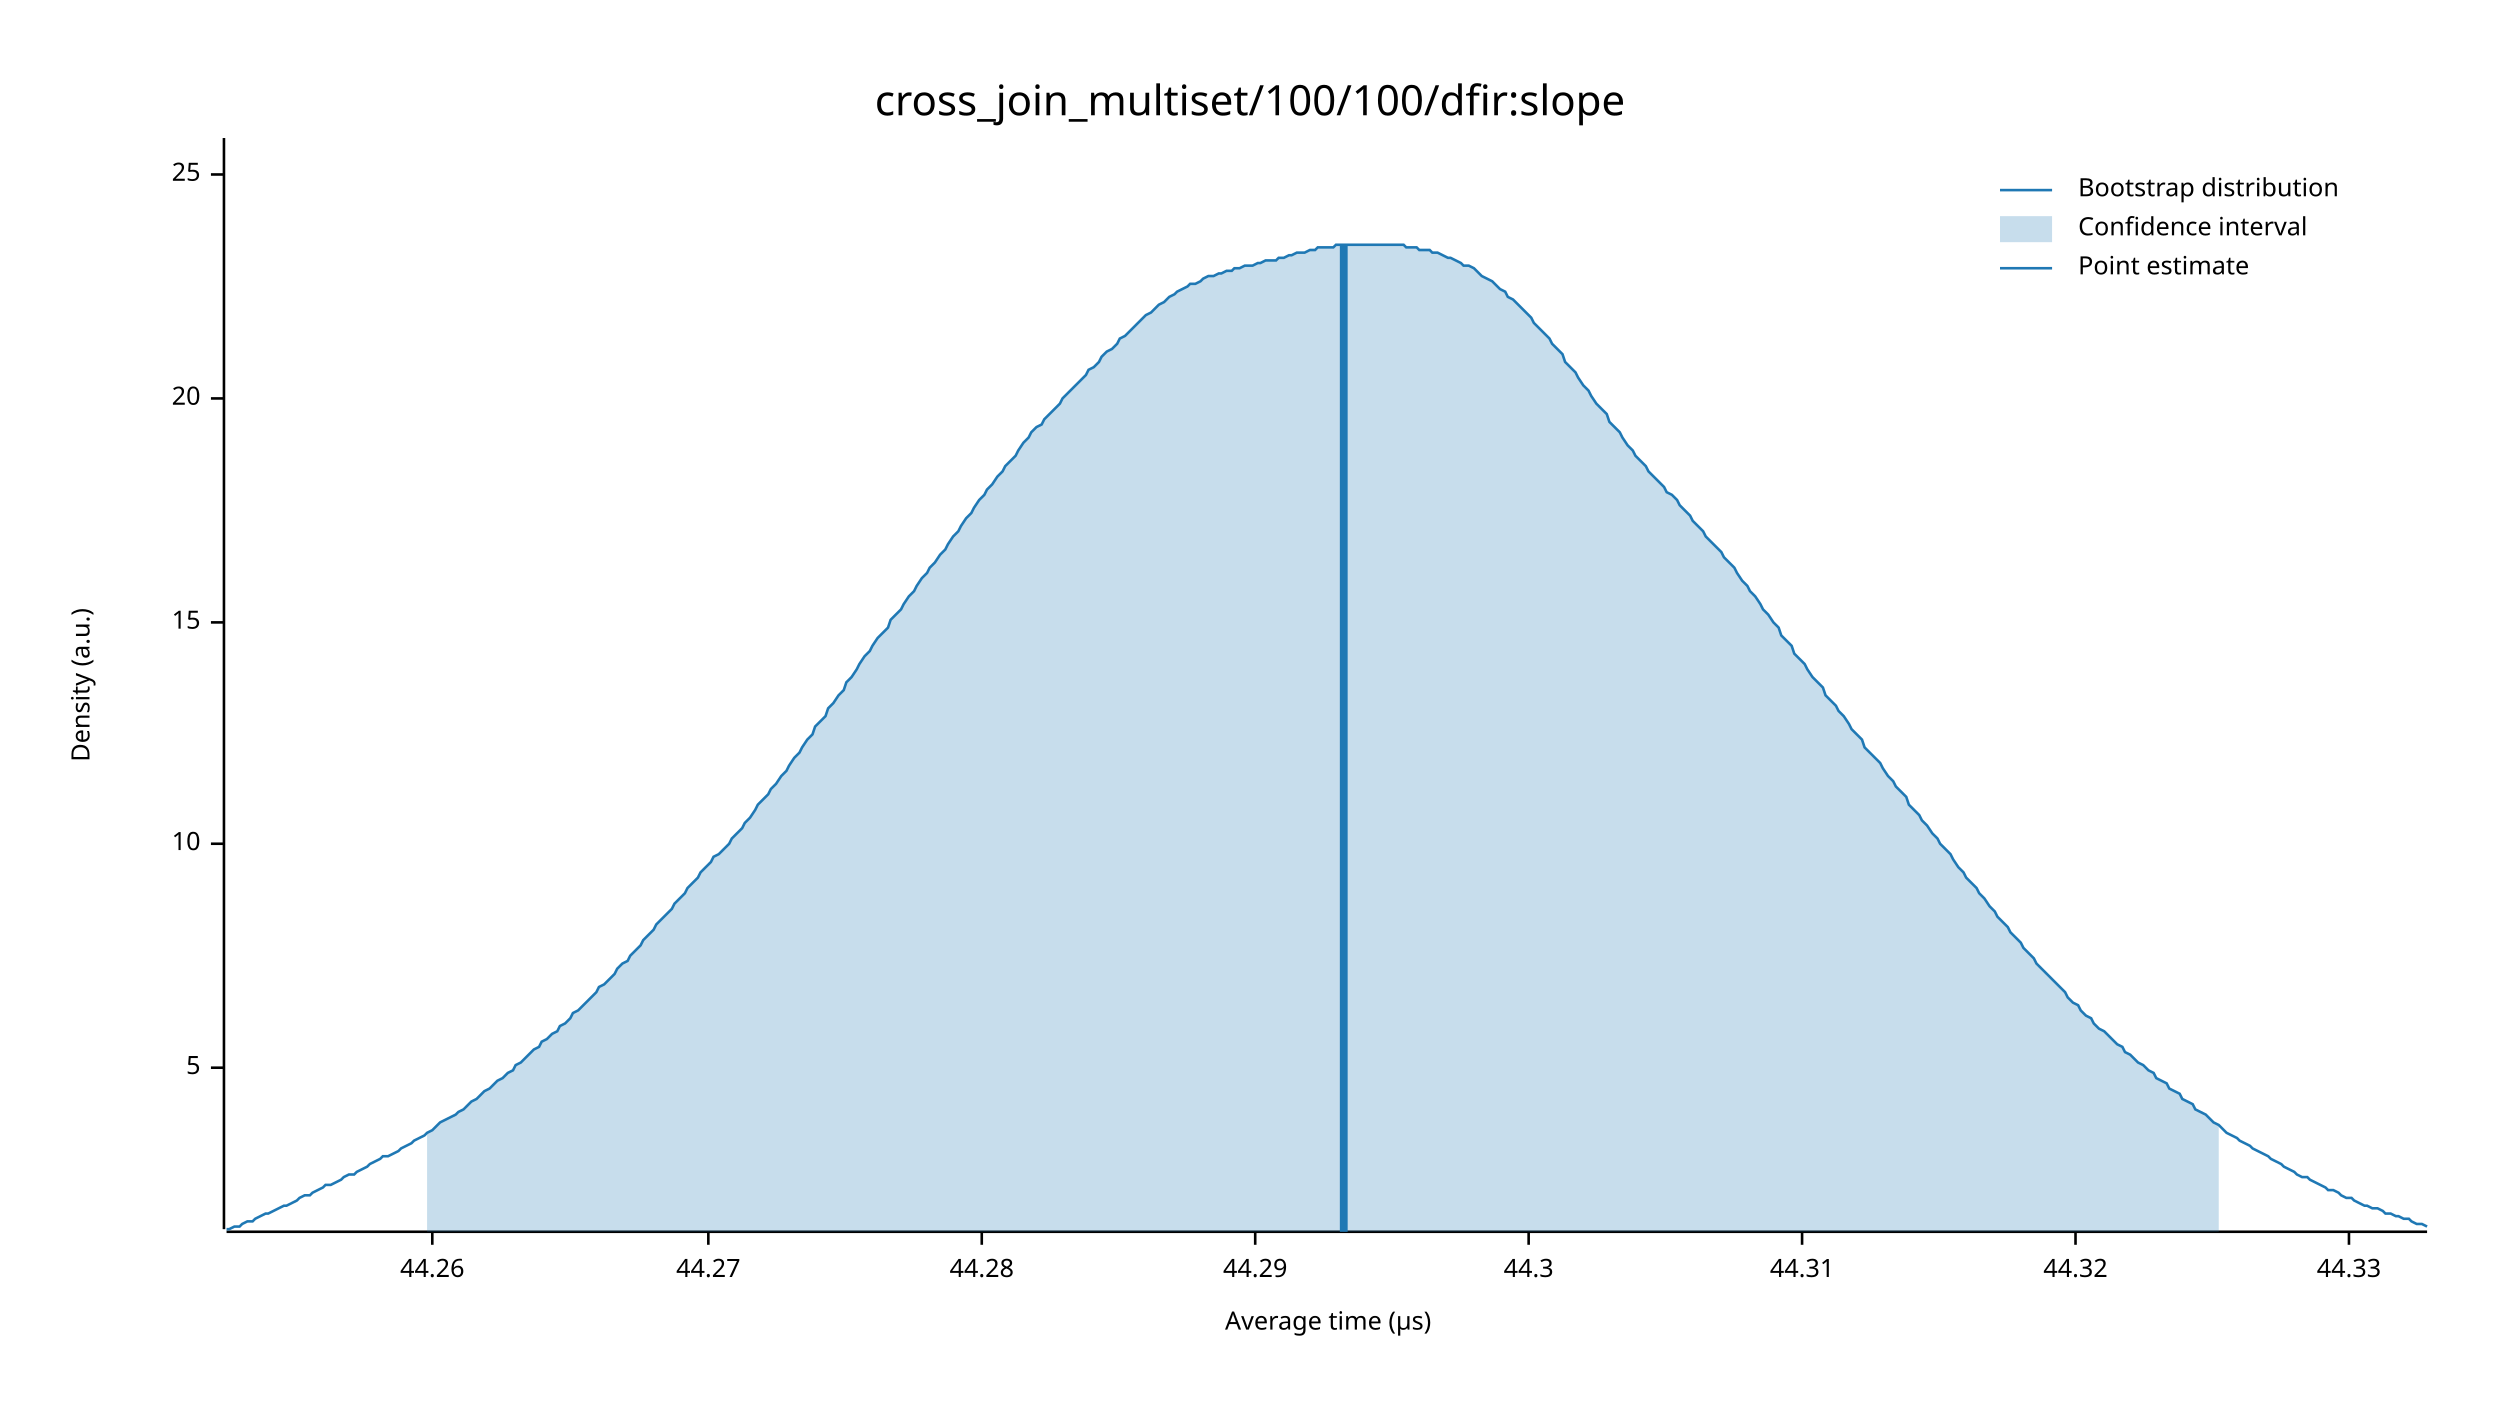
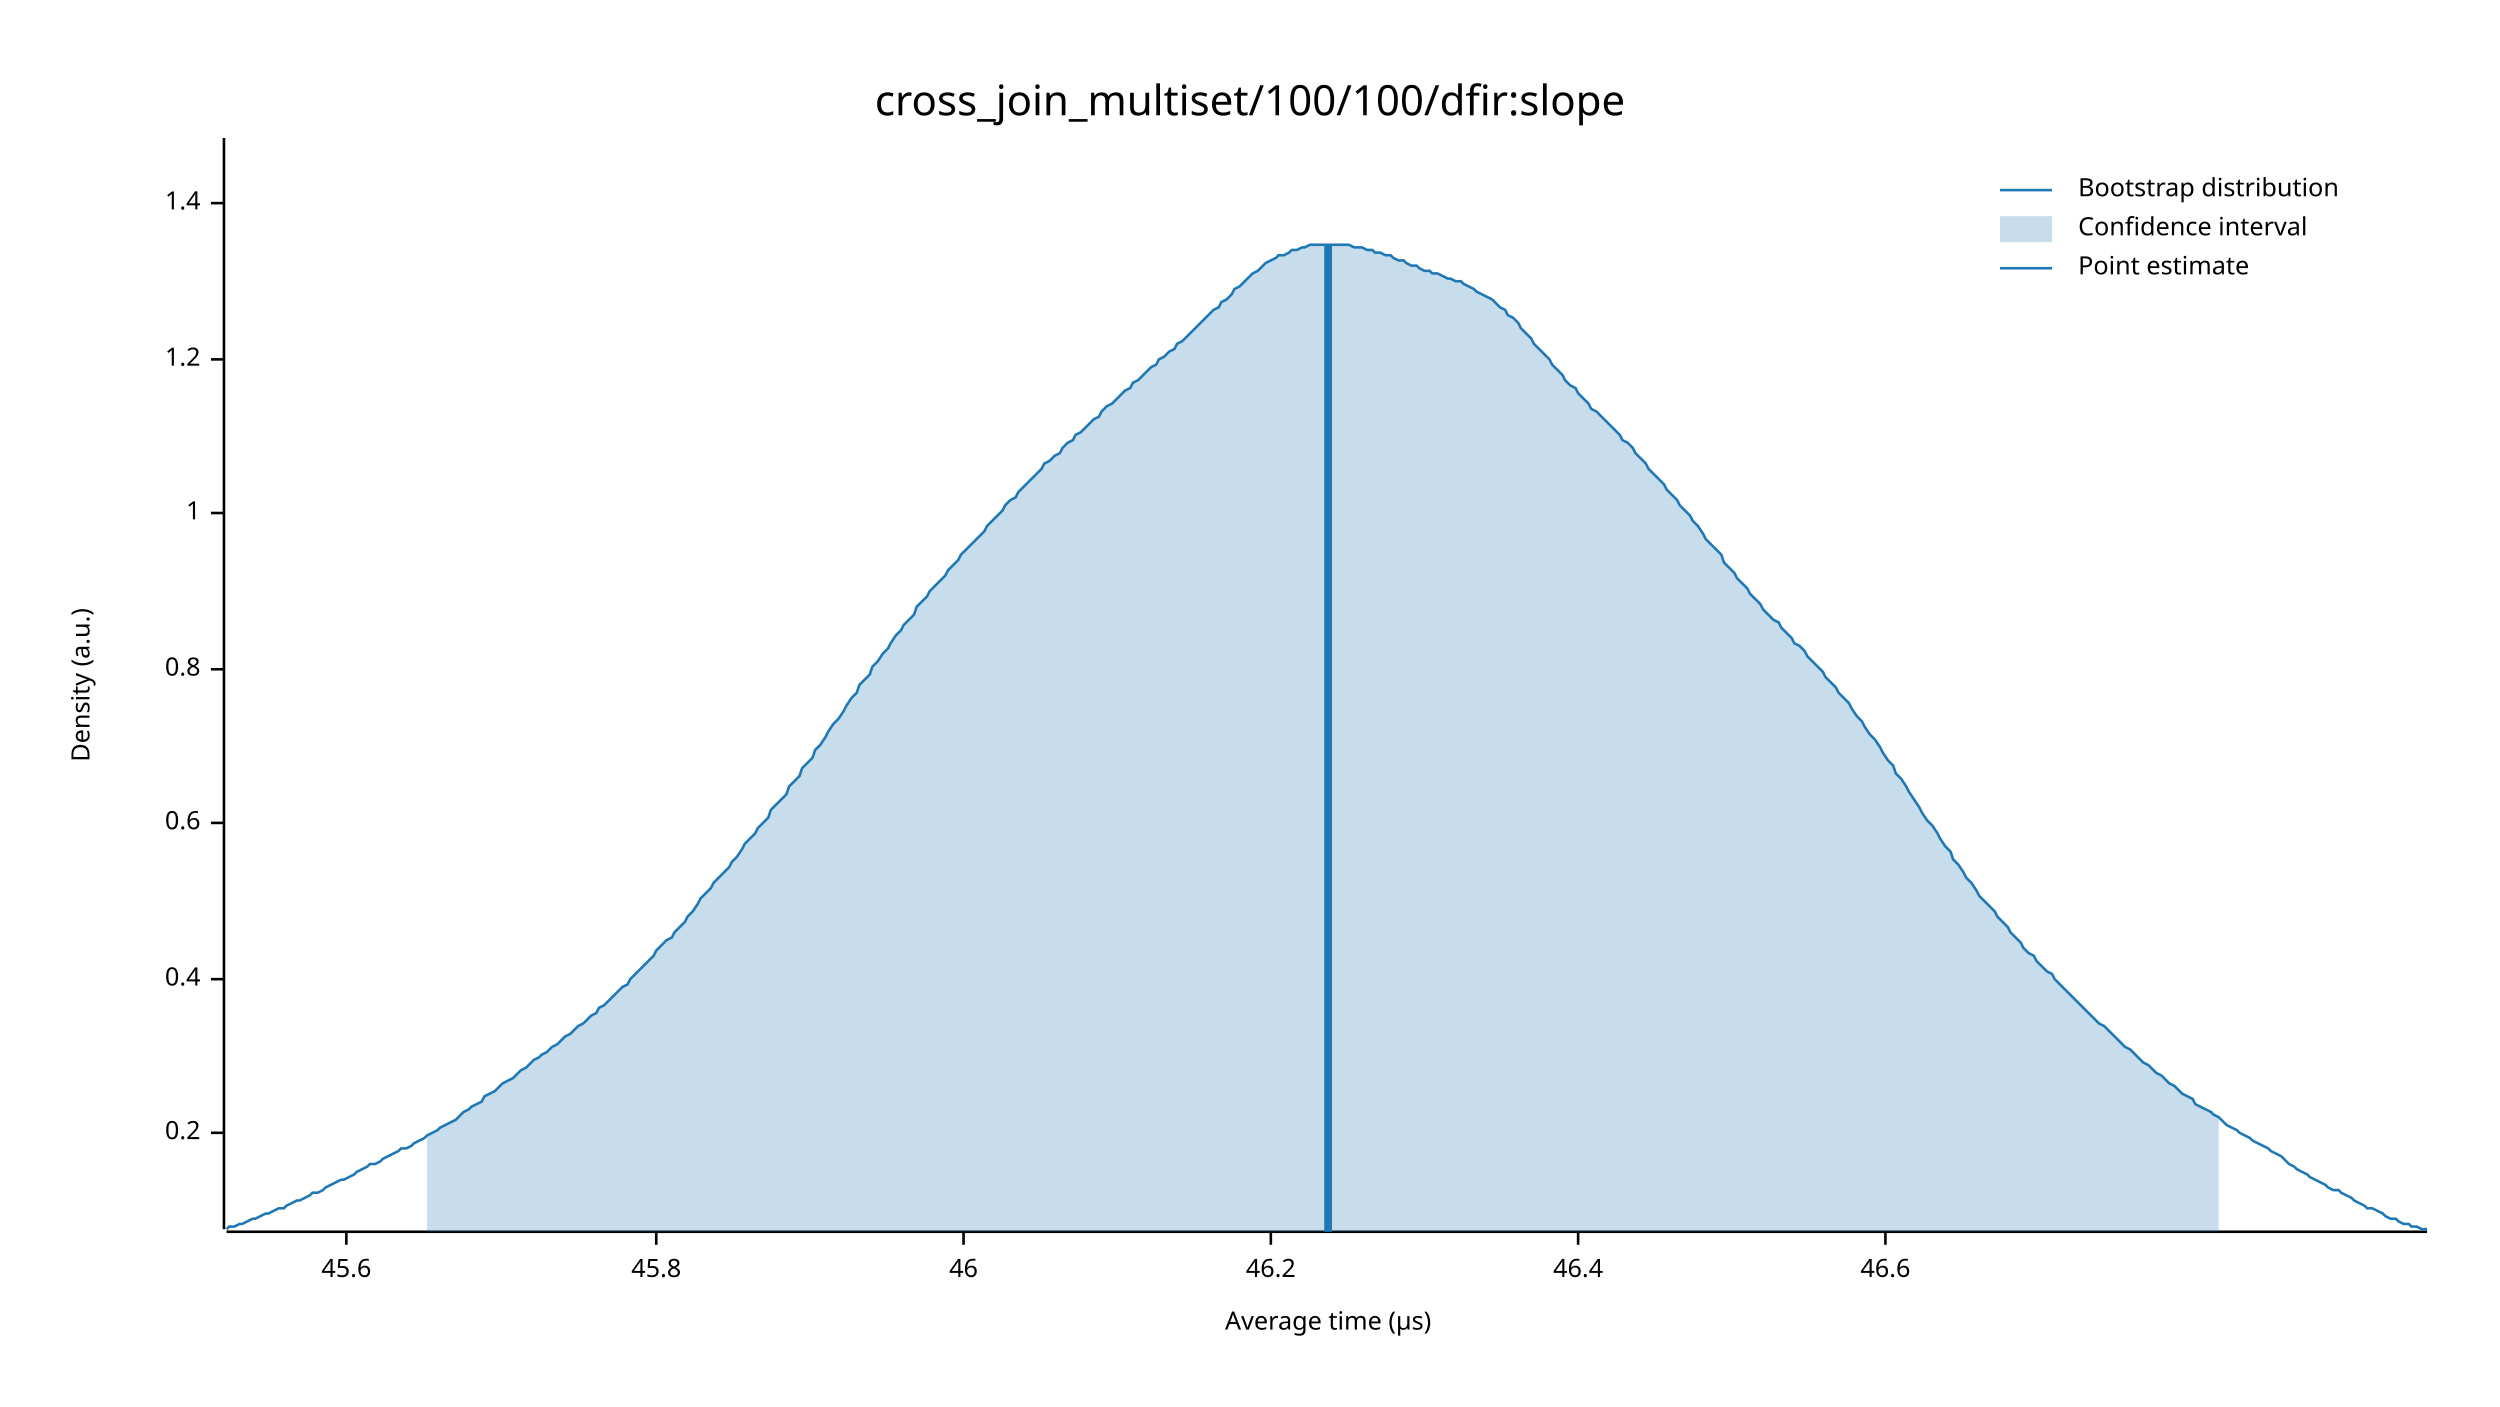
<svg xmlns="http://www.w3.org/2000/svg" width="960" height="540" viewBox="0 0 960 540">
  <text x="480" y="32" dy="0.76em" text-anchor="middle" font-family="sans-serif" font-size="16.129" opacity="1" fill="#000000">
cross_join_multiset/100/100/dfir:slope
</text>
  <text x="27" y="263" dy="0.76em" text-anchor="middle" font-family="sans-serif" font-size="9.677" opacity="1" fill="#000000" transform="rotate(270, 27, 263)">
Density (a.u.)
</text>
  <text x="510" y="513" dy="-0.5ex" text-anchor="middle" font-family="sans-serif" font-size="9.677" opacity="1" fill="#000000">
Average time (µs)
</text>
  <polyline fill="none" opacity="1" stroke="#000000" stroke-width="1" points="86,53 86,472 " />
-   <text x="77" y="410" dy="0.5ex" text-anchor="end" font-family="sans-serif" font-size="9.677" opacity="1" fill="#000000">
- 5
+   <text x="77" y="435" dy="0.5ex" text-anchor="end" font-family="sans-serif" font-size="9.677" opacity="1" fill="#000000">
+ 0.2
</text>
-   <polyline fill="none" opacity="1" stroke="#000000" stroke-width="1" points="81,410 86,410 " />
-   <text x="77" y="324" dy="0.5ex" text-anchor="end" font-family="sans-serif" font-size="9.677" opacity="1" fill="#000000">
- 10
+   <polyline fill="none" opacity="1" stroke="#000000" stroke-width="1" points="81,435 86,435 " />
+   <text x="77" y="376" dy="0.5ex" text-anchor="end" font-family="sans-serif" font-size="9.677" opacity="1" fill="#000000">
+ 0.4
</text>
-   <polyline fill="none" opacity="1" stroke="#000000" stroke-width="1" points="81,324 86,324 " />
-   <text x="77" y="239" dy="0.5ex" text-anchor="end" font-family="sans-serif" font-size="9.677" opacity="1" fill="#000000">
- 15
+   <polyline fill="none" opacity="1" stroke="#000000" stroke-width="1" points="81,376 86,376 " />
+   <text x="77" y="316" dy="0.5ex" text-anchor="end" font-family="sans-serif" font-size="9.677" opacity="1" fill="#000000">
+ 0.6
</text>
-   <polyline fill="none" opacity="1" stroke="#000000" stroke-width="1" points="81,239 86,239 " />
-   <text x="77" y="153" dy="0.5ex" text-anchor="end" font-family="sans-serif" font-size="9.677" opacity="1" fill="#000000">
- 20
+   <polyline fill="none" opacity="1" stroke="#000000" stroke-width="1" points="81,316 86,316 " />
+   <text x="77" y="257" dy="0.5ex" text-anchor="end" font-family="sans-serif" font-size="9.677" opacity="1" fill="#000000">
+ 0.8
</text>
-   <polyline fill="none" opacity="1" stroke="#000000" stroke-width="1" points="81,153 86,153 " />
-   <text x="77" y="67" dy="0.5ex" text-anchor="end" font-family="sans-serif" font-size="9.677" opacity="1" fill="#000000">
- 25
+   <polyline fill="none" opacity="1" stroke="#000000" stroke-width="1" points="81,257 86,257 " />
+   <text x="77" y="197" dy="0.5ex" text-anchor="end" font-family="sans-serif" font-size="9.677" opacity="1" fill="#000000">
+ 1
</text>
-   <polyline fill="none" opacity="1" stroke="#000000" stroke-width="1" points="81,67 86,67 " />
+   <polyline fill="none" opacity="1" stroke="#000000" stroke-width="1" points="81,197 86,197 " />
+   <text x="77" y="138" dy="0.5ex" text-anchor="end" font-family="sans-serif" font-size="9.677" opacity="1" fill="#000000">
+ 1.2
+ </text>
+   <polyline fill="none" opacity="1" stroke="#000000" stroke-width="1" points="81,138 86,138 " />
+   <text x="77" y="78" dy="0.5ex" text-anchor="end" font-family="sans-serif" font-size="9.677" opacity="1" fill="#000000">
+ 1.4
+ </text>
+   <polyline fill="none" opacity="1" stroke="#000000" stroke-width="1" points="81,78 86,78 " />
  <polyline fill="none" opacity="1" stroke="#000000" stroke-width="1" points="87,473 932,473 " />
-   <text x="166" y="483" dy="0.76em" text-anchor="middle" font-family="sans-serif" font-size="9.677" opacity="1" fill="#000000">
- 44.26
+   <text x="133" y="483" dy="0.76em" text-anchor="middle" font-family="sans-serif" font-size="9.677" opacity="1" fill="#000000">
+ 45.6
</text>
-   <polyline fill="none" opacity="1" stroke="#000000" stroke-width="1" points="166,473 166,478 " />
-   <text x="272" y="483" dy="0.76em" text-anchor="middle" font-family="sans-serif" font-size="9.677" opacity="1" fill="#000000">
- 44.27
+   <polyline fill="none" opacity="1" stroke="#000000" stroke-width="1" points="133,473 133,478 " />
+   <text x="252" y="483" dy="0.76em" text-anchor="middle" font-family="sans-serif" font-size="9.677" opacity="1" fill="#000000">
+ 45.8
</text>
-   <polyline fill="none" opacity="1" stroke="#000000" stroke-width="1" points="272,473 272,478 " />
-   <text x="377" y="483" dy="0.76em" text-anchor="middle" font-family="sans-serif" font-size="9.677" opacity="1" fill="#000000">
- 44.28
+   <polyline fill="none" opacity="1" stroke="#000000" stroke-width="1" points="252,473 252,478 " />
+   <text x="370" y="483" dy="0.76em" text-anchor="middle" font-family="sans-serif" font-size="9.677" opacity="1" fill="#000000">
+ 46
</text>
-   <polyline fill="none" opacity="1" stroke="#000000" stroke-width="1" points="377,473 377,478 " />
-   <text x="482" y="483" dy="0.76em" text-anchor="middle" font-family="sans-serif" font-size="9.677" opacity="1" fill="#000000">
- 44.29
+   <polyline fill="none" opacity="1" stroke="#000000" stroke-width="1" points="370,473 370,478 " />
+   <text x="488" y="483" dy="0.76em" text-anchor="middle" font-family="sans-serif" font-size="9.677" opacity="1" fill="#000000">
+ 46.2
</text>
-   <polyline fill="none" opacity="1" stroke="#000000" stroke-width="1" points="482,473 482,478 " />
-   <text x="587" y="483" dy="0.76em" text-anchor="middle" font-family="sans-serif" font-size="9.677" opacity="1" fill="#000000">
- 44.3
+   <polyline fill="none" opacity="1" stroke="#000000" stroke-width="1" points="488,473 488,478 " />
+   <text x="606" y="483" dy="0.76em" text-anchor="middle" font-family="sans-serif" font-size="9.677" opacity="1" fill="#000000">
+ 46.4
</text>
-   <polyline fill="none" opacity="1" stroke="#000000" stroke-width="1" points="587,473 587,478 " />
-   <text x="692" y="483" dy="0.76em" text-anchor="middle" font-family="sans-serif" font-size="9.677" opacity="1" fill="#000000">
- 44.31
+   <polyline fill="none" opacity="1" stroke="#000000" stroke-width="1" points="606,473 606,478 " />
+   <text x="724" y="483" dy="0.76em" text-anchor="middle" font-family="sans-serif" font-size="9.677" opacity="1" fill="#000000">
+ 46.6
</text>
-   <polyline fill="none" opacity="1" stroke="#000000" stroke-width="1" points="692,473 692,478 " />
-   <text x="797" y="483" dy="0.76em" text-anchor="middle" font-family="sans-serif" font-size="9.677" opacity="1" fill="#000000">
- 44.32
- </text>
-   <polyline fill="none" opacity="1" stroke="#000000" stroke-width="1" points="797,473 797,478 " />
-   <text x="902" y="483" dy="0.76em" text-anchor="middle" font-family="sans-serif" font-size="9.677" opacity="1" fill="#000000">
- 44.33
- </text>
-   <polyline fill="none" opacity="1" stroke="#000000" stroke-width="1" points="902,473 902,478 " />
-   <polyline fill="none" opacity="1" stroke="#1F78B4" stroke-width="1" points="87,472 88,472 90,471 92,471 93,470 95,469 97,469 98,468 100,467 102,466 103,466 105,465 107,464 109,463 110,463 112,462 114,461 115,460 117,459 119,459 120,458 122,457 124,456 125,455 127,455 129,454 131,453 132,452 134,451 136,451 137,450 139,449 141,448 142,447 144,446 146,445 147,444 149,444 151,443 153,442 154,441 156,440 158,439 159,438 161,437 163,436 164,435 166,434 168,432 169,431 171,430 173,429 175,428 176,427 178,426 180,424 181,423 183,422 185,420 186,419 188,418 190,416 191,415 193,414 195,412 197,411 198,409 200,408 202,406 203,405 205,403 207,402 208,400 210,399 212,397 214,396 215,394 217,393 219,391 220,389 222,388 224,386 225,385 227,383 229,381 230,379 232,378 234,376 236,374 237,372 239,370 241,369 242,367 244,365 246,363 247,361 249,359 251,357 252,355 254,353 256,351 258,349 259,347 261,345 263,343 264,341 266,339 268,337 269,335 271,333 273,331 274,329 276,328 278,326 280,324 281,322 283,320 285,318 286,316 288,314 290,311 291,309 293,307 295,305 296,303 298,301 300,298 302,296 303,294 305,291 307,289 308,287 310,284 312,282 313,279 315,277 317,275 318,272 320,270 322,267 324,265 325,262 327,260 329,257 330,255 332,252 334,250 335,248 337,245 339,243 341,241 342,238 344,236 346,234 347,232 349,229 351,227 352,225 354,222 356,220 357,218 359,216 361,213 363,211 364,209 366,206 368,204 369,202 371,199 373,197 374,195 376,192 378,190 379,188 381,186 383,183 385,181 386,179 388,177 390,175 391,173 393,170 395,168 396,166 398,164 400,163 401,161 403,159 405,157 407,155 408,153 410,151 412,149 413,148 415,146 417,144 418,142 420,141 422,139 423,137 425,135 427,134 429,132 430,130 432,129 434,127 435,126 437,124 439,122 440,121 442,120 444,118 445,117 447,116 449,114 451,113 452,112 454,111 456,110 457,109 459,109 461,108 462,107 464,106 466,106 468,105 469,105 471,104 473,104 474,103 476,103 478,102 479,102 481,102 483,101 484,101 486,100 488,100 490,100 491,99 493,99 495,98 496,98 498,97 500,97 501,97 503,96 505,96 506,95 508,95 510,95 512,95 513,94 515,94 517,94 518,94 520,94 522,94 523,94 525,94 527,94 528,94 530,94 532,94 534,94 535,94 537,94 539,94 540,95 542,95 544,95 545,96 547,96 549,96 550,97 552,97 554,98 556,99 557,99 559,100 561,101 562,102 564,102 566,103 567,104 569,106 571,107 573,108 574,109 576,111 578,112 579,114 581,115 583,117 584,118 586,120 588,122 589,124 591,126 593,128 595,130 596,132 598,134 600,136 601,139 603,141 605,143 606,145 608,148 610,150 611,152 613,155 615,157 617,159 618,162 620,164 622,166 623,168 625,171 627,173 628,175 630,177 632,179 633,181 635,183 637,185 639,187 640,189 642,190 644,192 645,194 647,196 649,198 650,200 652,202 654,204 655,206 657,208 659,210 661,212 662,214 664,216 666,218 667,220 669,223 671,225 672,227 674,229 676,232 677,234 679,236 681,239 683,241 684,244 686,246 688,248 689,251 691,253 693,255 694,257 696,260 698,262 700,264 701,267 703,269 705,271 706,273 708,275 710,278 711,280 713,282 715,284 716,287 718,289 720,291 722,293 723,295 725,298 727,300 728,302 730,304 732,306 733,309 735,311 737,313 738,315 740,317 742,320 744,322 745,324 747,326 749,328 750,330 752,333 754,335 755,337 757,339 759,341 760,343 762,345 764,348 766,350 767,352 769,354 771,356 772,358 774,360 776,362 777,364 779,366 781,368 782,370 784,372 786,374 788,376 789,377 791,379 793,381 794,383 796,385 798,386 799,388 801,390 803,391 804,393 806,395 808,396 810,398 811,399 813,401 815,402 816,404 818,405 820,407 821,408 823,409 825,411 827,412 828,414 830,415 832,416 833,418 835,419 837,420 838,422 840,423 842,424 843,426 845,427 847,428 849,430 850,431 852,432 854,434 855,435 857,436 859,437 860,438 862,439 864,440 865,441 867,442 869,443 871,444 872,445 874,446 876,447 877,448 879,449 881,450 882,451 884,452 886,452 887,453 889,454 891,455 893,456 894,457 896,457 898,458 899,459 901,460 903,460 904,461 906,462 908,463 909,463 911,464 913,464 915,465 916,466 918,466 920,467 921,467 923,468 925,468 926,469 928,470 930,470 932,471 " />
-   <polygon opacity="0.25" fill="#1F78B4" points="164,435 166,434 168,432 169,431 171,430 173,429 175,428 176,427 178,426 180,424 181,423 183,422 185,420 186,419 188,418 190,416 191,415 193,414 195,412 197,411 198,409 200,408 202,406 203,405 205,403 207,402 208,400 210,399 212,397 214,396 215,394 217,393 219,391 220,389 222,388 224,386 225,385 227,383 229,381 230,379 232,378 234,376 236,374 237,372 239,370 241,369 242,367 244,365 246,363 247,361 249,359 251,357 252,355 254,353 256,351 258,349 259,347 261,345 263,343 264,341 266,339 268,337 269,335 271,333 273,331 274,329 276,328 278,326 280,324 281,322 283,320 285,318 286,316 288,314 290,311 291,309 293,307 295,305 296,303 298,301 300,298 302,296 303,294 305,291 307,289 308,287 310,284 312,282 313,279 315,277 317,275 318,272 320,270 322,267 324,265 325,262 327,260 329,257 330,255 332,252 334,250 335,248 337,245 339,243 341,241 342,238 344,236 346,234 347,232 349,229 351,227 352,225 354,222 356,220 357,218 359,216 361,213 363,211 364,209 366,206 368,204 369,202 371,199 373,197 374,195 376,192 378,190 379,188 381,186 383,183 385,181 386,179 388,177 390,175 391,173 393,170 395,168 396,166 398,164 400,163 401,161 403,159 405,157 407,155 408,153 410,151 412,149 413,148 415,146 417,144 418,142 420,141 422,139 423,137 425,135 427,134 429,132 430,130 432,129 434,127 435,126 437,124 439,122 440,121 442,120 444,118 445,117 447,116 449,114 451,113 452,112 454,111 456,110 457,109 459,109 461,108 462,107 464,106 466,106 468,105 469,105 471,104 473,104 474,103 476,103 478,102 479,102 481,102 483,101 484,101 486,100 488,100 490,100 491,99 493,99 495,98 496,98 498,97 500,97 501,97 503,96 505,96 506,95 508,95 510,95 512,95 513,94 515,94 517,94 518,94 520,94 522,94 523,94 525,94 527,94 528,94 530,94 532,94 534,94 535,94 537,94 539,94 540,95 542,95 544,95 545,96 547,96 549,96 550,97 552,97 554,98 556,99 557,99 559,100 561,101 562,102 564,102 566,103 567,104 569,106 571,107 573,108 574,109 576,111 578,112 579,114 581,115 583,117 584,118 586,120 588,122 589,124 591,126 593,128 595,130 596,132 598,134 600,136 601,139 603,141 605,143 606,145 608,148 610,150 611,152 613,155 615,157 617,159 618,162 620,164 622,166 623,168 625,171 627,173 628,175 630,177 632,179 633,181 635,183 637,185 639,187 640,189 642,190 644,192 645,194 647,196 649,198 650,200 652,202 654,204 655,206 657,208 659,210 661,212 662,214 664,216 666,218 667,220 669,223 671,225 672,227 674,229 676,232 677,234 679,236 681,239 683,241 684,244 686,246 688,248 689,251 691,253 693,255 694,257 696,260 698,262 700,264 701,267 703,269 705,271 706,273 708,275 710,278 711,280 713,282 715,284 716,287 718,289 720,291 722,293 723,295 725,298 727,300 728,302 730,304 732,306 733,309 735,311 737,313 738,315 740,317 742,320 744,322 745,324 747,326 749,328 750,330 752,333 754,335 755,337 757,339 759,341 760,343 762,345 764,348 766,350 767,352 769,354 771,356 772,358 774,360 776,362 777,364 779,366 781,368 782,370 784,372 786,374 788,376 789,377 791,379 793,381 794,383 796,385 798,386 799,388 801,390 803,391 804,393 806,395 808,396 810,398 811,399 813,401 815,402 816,404 818,405 820,407 821,408 823,409 825,411 827,412 828,414 830,415 832,416 833,418 835,419 837,420 838,422 840,423 842,424 843,426 845,427 847,428 849,430 850,431 852,432 852,473 164,473 " />
-   <polyline fill="none" opacity="1" stroke="#1F78B4" stroke-width="3" points="516,473 516,94 " />
+   <polyline fill="none" opacity="1" stroke="#000000" stroke-width="1" points="724,473 724,478 " />
+   <polyline fill="none" opacity="1" stroke="#1F78B4" stroke-width="1" points="87,472 88,471 90,471 92,470 93,470 95,469 97,468 98,468 100,467 102,466 103,466 105,465 107,464 109,464 110,463 112,462 114,461 115,461 117,460 119,459 120,458 122,458 124,457 125,456 127,455 129,454 131,453 132,453 134,452 136,451 137,450 139,449 141,448 142,447 144,447 146,446 147,445 149,444 151,443 153,442 154,441 156,441 158,440 159,439 161,438 163,437 164,436 166,435 168,434 169,433 171,432 173,431 175,430 176,429 178,427 180,426 181,425 183,424 185,423 186,421 188,420 190,419 191,418 193,416 195,415 197,414 198,413 200,411 202,410 203,409 205,407 207,406 208,405 210,404 212,402 214,401 215,400 217,398 219,397 220,396 222,394 224,393 225,392 227,390 229,389 230,387 232,386 234,384 236,382 237,381 239,379 241,378 242,376 244,374 246,372 247,371 249,369 251,367 252,365 254,363 256,361 258,360 259,358 261,356 263,354 264,352 266,350 268,347 269,345 271,343 273,341 274,339 276,337 278,335 280,333 281,331 283,329 285,326 286,324 288,322 290,320 291,318 293,316 295,314 296,311 298,309 300,307 302,305 303,302 305,300 307,298 308,295 310,293 312,291 313,288 315,286 317,283 318,281 320,278 322,276 324,273 325,271 327,268 329,266 330,263 332,261 334,259 335,256 337,254 339,251 341,249 342,247 344,244 346,242 347,240 349,238 351,236 352,233 354,231 356,229 357,227 359,225 361,223 363,221 364,219 366,217 368,215 369,213 371,211 373,209 374,208 376,206 378,204 379,202 381,200 383,198 385,196 386,194 388,192 390,191 391,189 393,187 395,185 396,184 398,182 400,180 401,178 403,177 405,175 407,174 408,172 410,170 412,169 413,167 415,166 417,164 418,163 420,161 422,160 423,158 425,156 427,155 429,153 430,152 432,150 434,149 435,147 437,146 439,144 440,143 442,141 444,140 445,138 447,137 449,135 451,134 452,132 454,131 456,129 457,128 459,126 461,124 462,123 464,121 466,119 468,118 469,116 471,115 473,113 474,111 476,110 478,108 479,107 481,105 483,104 484,103 486,101 488,100 490,99 491,98 493,98 495,97 496,96 498,96 500,95 501,95 503,94 505,94 506,94 508,94 510,94 512,94 513,94 515,94 517,94 518,94 520,95 522,95 523,95 525,96 527,96 528,97 530,97 532,98 534,98 535,99 537,100 539,100 540,101 542,102 544,102 545,103 547,104 549,104 550,105 552,105 554,106 556,107 557,107 559,108 561,108 562,109 564,110 566,111 567,112 569,113 571,114 573,115 574,116 576,118 578,119 579,121 581,122 583,124 584,126 586,128 588,130 589,132 591,134 593,136 595,138 596,140 598,142 600,144 601,146 603,148 605,149 606,151 608,153 610,155 611,157 613,158 615,160 617,162 618,163 620,165 622,167 623,169 625,170 627,172 628,174 630,176 632,178 633,180 635,182 637,184 639,186 640,188 642,190 644,192 645,194 647,196 649,198 650,200 652,202 654,205 655,207 657,209 659,211 661,213 662,216 664,218 666,220 667,222 669,224 671,226 672,228 674,230 676,232 677,234 679,236 681,238 683,239 684,241 686,243 688,245 689,247 691,248 693,250 694,252 696,254 698,256 700,258 701,260 703,262 705,264 706,266 708,268 710,270 711,272 713,275 715,277 716,279 718,282 720,284 722,287 723,289 725,292 727,294 728,297 730,299 732,302 733,304 735,307 737,310 738,312 740,315 742,317 744,320 745,322 747,325 749,327 750,330 752,332 754,335 755,337 757,339 759,342 760,344 762,346 764,348 766,350 767,352 769,354 771,356 772,358 774,360 776,362 777,364 779,366 781,367 782,369 784,371 786,373 788,374 789,376 791,378 793,380 794,381 796,383 798,385 799,386 801,388 803,390 804,391 806,393 808,394 810,396 811,397 813,399 815,401 816,402 818,403 820,405 821,406 823,408 825,409 827,411 828,412 830,413 832,415 833,416 835,417 837,419 838,420 840,421 842,422 843,424 845,425 847,426 849,427 850,428 852,429 854,431 855,432 857,433 859,434 860,435 862,436 864,437 865,438 867,439 869,440 871,441 872,442 874,443 876,444 877,445 879,447 881,448 882,449 884,450 886,451 887,452 889,453 891,454 893,455 894,456 896,457 898,457 899,458 901,459 903,460 904,461 906,462 908,463 909,464 911,464 913,465 915,466 916,467 918,468 920,468 921,469 923,470 925,470 926,471 928,471 930,472 932,472 " />
+   <polygon opacity="0.25" fill="#1F78B4" points="164,436 166,435 168,434 169,433 171,432 173,431 175,430 176,429 178,427 180,426 181,425 183,424 185,423 186,421 188,420 190,419 191,418 193,416 195,415 197,414 198,413 200,411 202,410 203,409 205,407 207,406 208,405 210,404 212,402 214,401 215,400 217,398 219,397 220,396 222,394 224,393 225,392 227,390 229,389 230,387 232,386 234,384 236,382 237,381 239,379 241,378 242,376 244,374 246,372 247,371 249,369 251,367 252,365 254,363 256,361 258,360 259,358 261,356 263,354 264,352 266,350 268,347 269,345 271,343 273,341 274,339 276,337 278,335 280,333 281,331 283,329 285,326 286,324 288,322 290,320 291,318 293,316 295,314 296,311 298,309 300,307 302,305 303,302 305,300 307,298 308,295 310,293 312,291 313,288 315,286 317,283 318,281 320,278 322,276 324,273 325,271 327,268 329,266 330,263 332,261 334,259 335,256 337,254 339,251 341,249 342,247 344,244 346,242 347,240 349,238 351,236 352,233 354,231 356,229 357,227 359,225 361,223 363,221 364,219 366,217 368,215 369,213 371,211 373,209 374,208 376,206 378,204 379,202 381,200 383,198 385,196 386,194 388,192 390,191 391,189 393,187 395,185 396,184 398,182 400,180 401,178 403,177 405,175 407,174 408,172 410,170 412,169 413,167 415,166 417,164 418,163 420,161 422,160 423,158 425,156 427,155 429,153 430,152 432,150 434,149 435,147 437,146 439,144 440,143 442,141 444,140 445,138 447,137 449,135 451,134 452,132 454,131 456,129 457,128 459,126 461,124 462,123 464,121 466,119 468,118 469,116 471,115 473,113 474,111 476,110 478,108 479,107 481,105 483,104 484,103 486,101 488,100 490,99 491,98 493,98 495,97 496,96 498,96 500,95 501,95 503,94 505,94 506,94 508,94 510,94 512,94 513,94 515,94 517,94 518,94 520,95 522,95 523,95 525,96 527,96 528,97 530,97 532,98 534,98 535,99 537,100 539,100 540,101 542,102 544,102 545,103 547,104 549,104 550,105 552,105 554,106 556,107 557,107 559,108 561,108 562,109 564,110 566,111 567,112 569,113 571,114 573,115 574,116 576,118 578,119 579,121 581,122 583,124 584,126 586,128 588,130 589,132 591,134 593,136 595,138 596,140 598,142 600,144 601,146 603,148 605,149 606,151 608,153 610,155 611,157 613,158 615,160 617,162 618,163 620,165 622,167 623,169 625,170 627,172 628,174 630,176 632,178 633,180 635,182 637,184 639,186 640,188 642,190 644,192 645,194 647,196 649,198 650,200 652,202 654,205 655,207 657,209 659,211 661,213 662,216 664,218 666,220 667,222 669,224 671,226 672,228 674,230 676,232 677,234 679,236 681,238 683,239 684,241 686,243 688,245 689,247 691,248 693,250 694,252 696,254 698,256 700,258 701,260 703,262 705,264 706,266 708,268 710,270 711,272 713,275 715,277 716,279 718,282 720,284 722,287 723,289 725,292 727,294 728,297 730,299 732,302 733,304 735,307 737,310 738,312 740,315 742,317 744,320 745,322 747,325 749,327 750,330 752,332 754,335 755,337 757,339 759,342 760,344 762,346 764,348 766,350 767,352 769,354 771,356 772,358 774,360 776,362 777,364 779,366 781,367 782,369 784,371 786,373 788,374 789,376 791,378 793,380 794,381 796,383 798,385 799,386 801,388 803,390 804,391 806,393 808,394 810,396 811,397 813,399 815,401 816,402 818,403 820,405 821,406 823,408 825,409 827,411 828,412 830,413 832,415 833,416 835,417 837,419 838,420 840,421 842,422 843,424 845,425 847,426 849,427 850,428 852,429 852,473 164,473 " />
+   <polyline fill="none" opacity="1" stroke="#1F78B4" stroke-width="3" points="510,473 510,94 " />
  <text x="798" y="68" dy="0.76em" text-anchor="start" font-family="sans-serif" font-size="9.677" opacity="1" fill="#000000">
Bootstrap distribution
</text>
  <text x="798" y="83" dy="0.76em" text-anchor="start" font-family="sans-serif" font-size="9.677" opacity="1" fill="#000000">
Confidence interval
</text>
  <text x="798" y="98" dy="0.76em" text-anchor="start" font-family="sans-serif" font-size="9.677" opacity="1" fill="#000000">
Point estimate
</text>
  <polyline fill="none" opacity="1" stroke="#1F78B4" stroke-width="1" points="768,73 788,73 " />
  <rect x="768" y="83" width="20" height="10" opacity="0.25" fill="#1F78B4" stroke="none" />
  <polyline fill="none" opacity="1" stroke="#1F78B4" stroke-width="1" points="768,103 788,103 " />
</svg>
